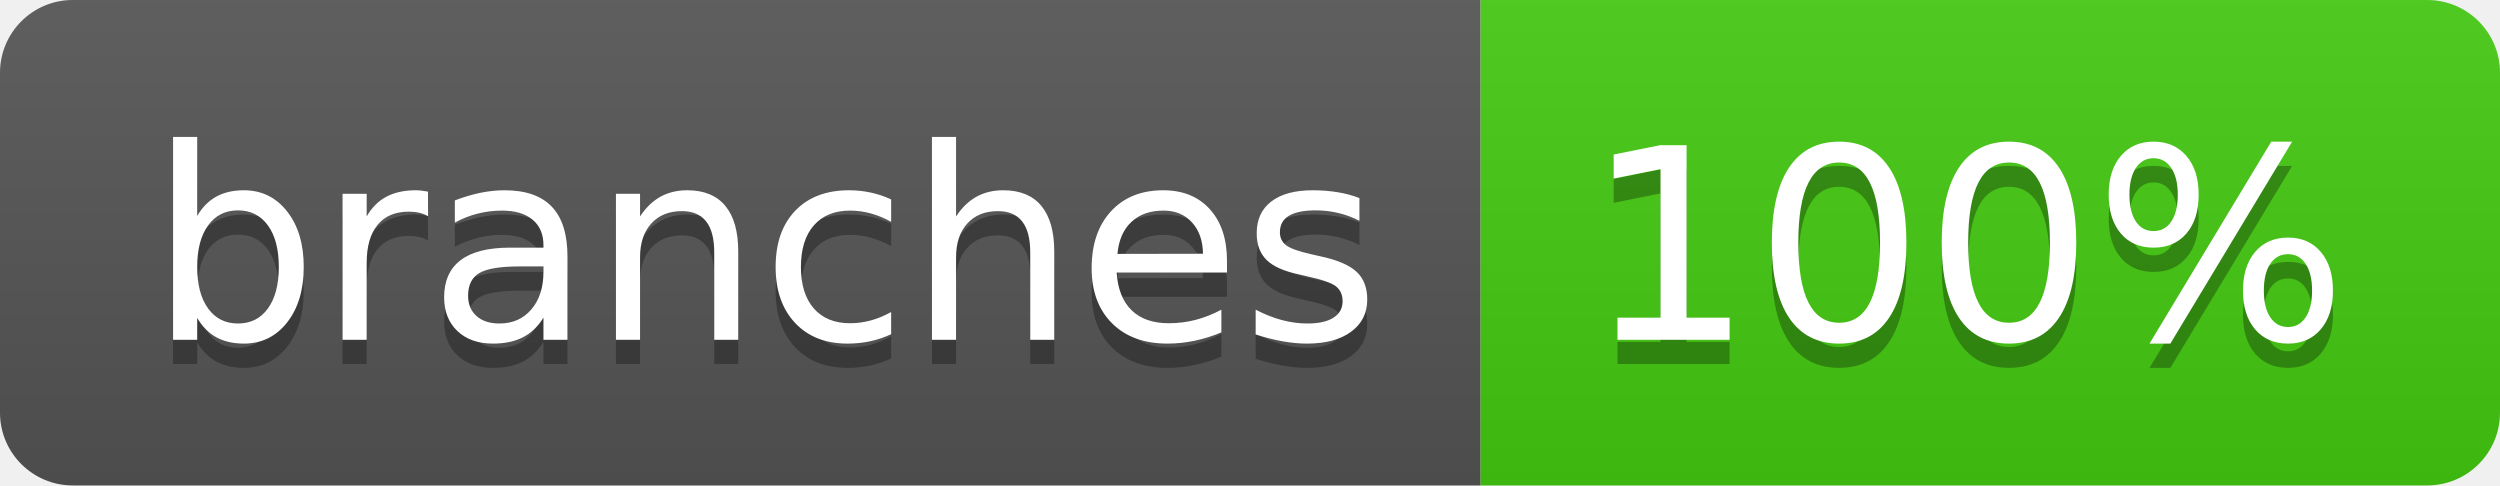
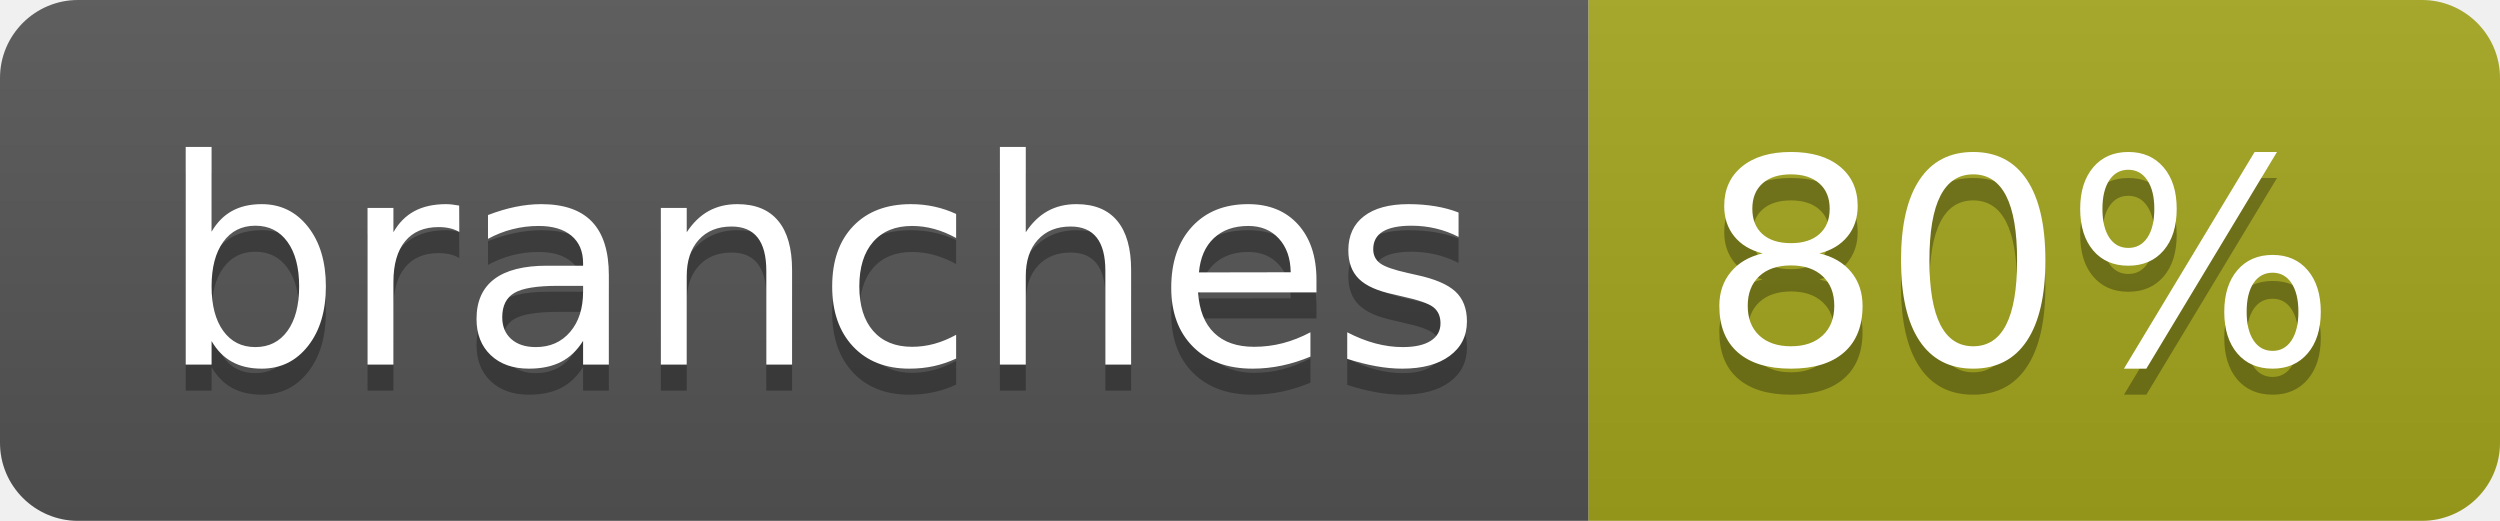
- <svg xmlns="http://www.w3.org/2000/svg" width="103" height="20" role="img" aria-label="branches: 100%">
+ <svg xmlns="http://www.w3.org/2000/svg" width="96" height="20" role="img" aria-label="branches: 80%">
  <linearGradient id="s" x2="0" y2="100%">
    <stop offset="0" stop-color="#bbb" stop-opacity=".1" />
    <stop offset="1" stop-opacity=".1" />
  </linearGradient>
  <clipPath id="r">
-     <rect width="103" height="20" rx="3" fill="#fff" />
+     <rect width="96" height="20" rx="3" fill="#fff" />
  </clipPath>
  <g clip-path="url(#r)">
    <rect width="61" height="20" fill="#555" />
-     <rect x="61" width="42" height="20" fill="#4c1" />
-     <rect width="103" height="20" fill="url(#s)" />
+     <rect x="61" width="35" height="20" fill="#a4a61d" />
+     <rect width="96" height="20" fill="url(#s)" />
  </g>
  <g fill="#fff" text-anchor="middle" font-family="Verdana,Geneva,DejaVu Sans,sans-serif" text-rendering="geometricPrecision" font-size="110">
    <text aria-hidden="true" x="315" y="150" fill="#010101" fill-opacity=".3" transform="scale(.1)" textLength="507">branches</text>
    <text x="315" y="140" transform="scale(.1)" fill="#fff" textLength="507">branches</text>
-     <text aria-hidden="true" x="810" y="150" fill="#010101" fill-opacity=".3" transform="scale(.1)" textLength="315">100%</text>
-     <text x="810" y="140" transform="scale(.1)" fill="#fff" textLength="315">100%</text>
+     <text aria-hidden="true" x="775" y="150" fill="#010101" fill-opacity=".3" transform="scale(.1)" textLength="245">80%</text>
+     <text x="775" y="140" transform="scale(.1)" fill="#fff" textLength="245">80%</text>
  </g>
</svg>
